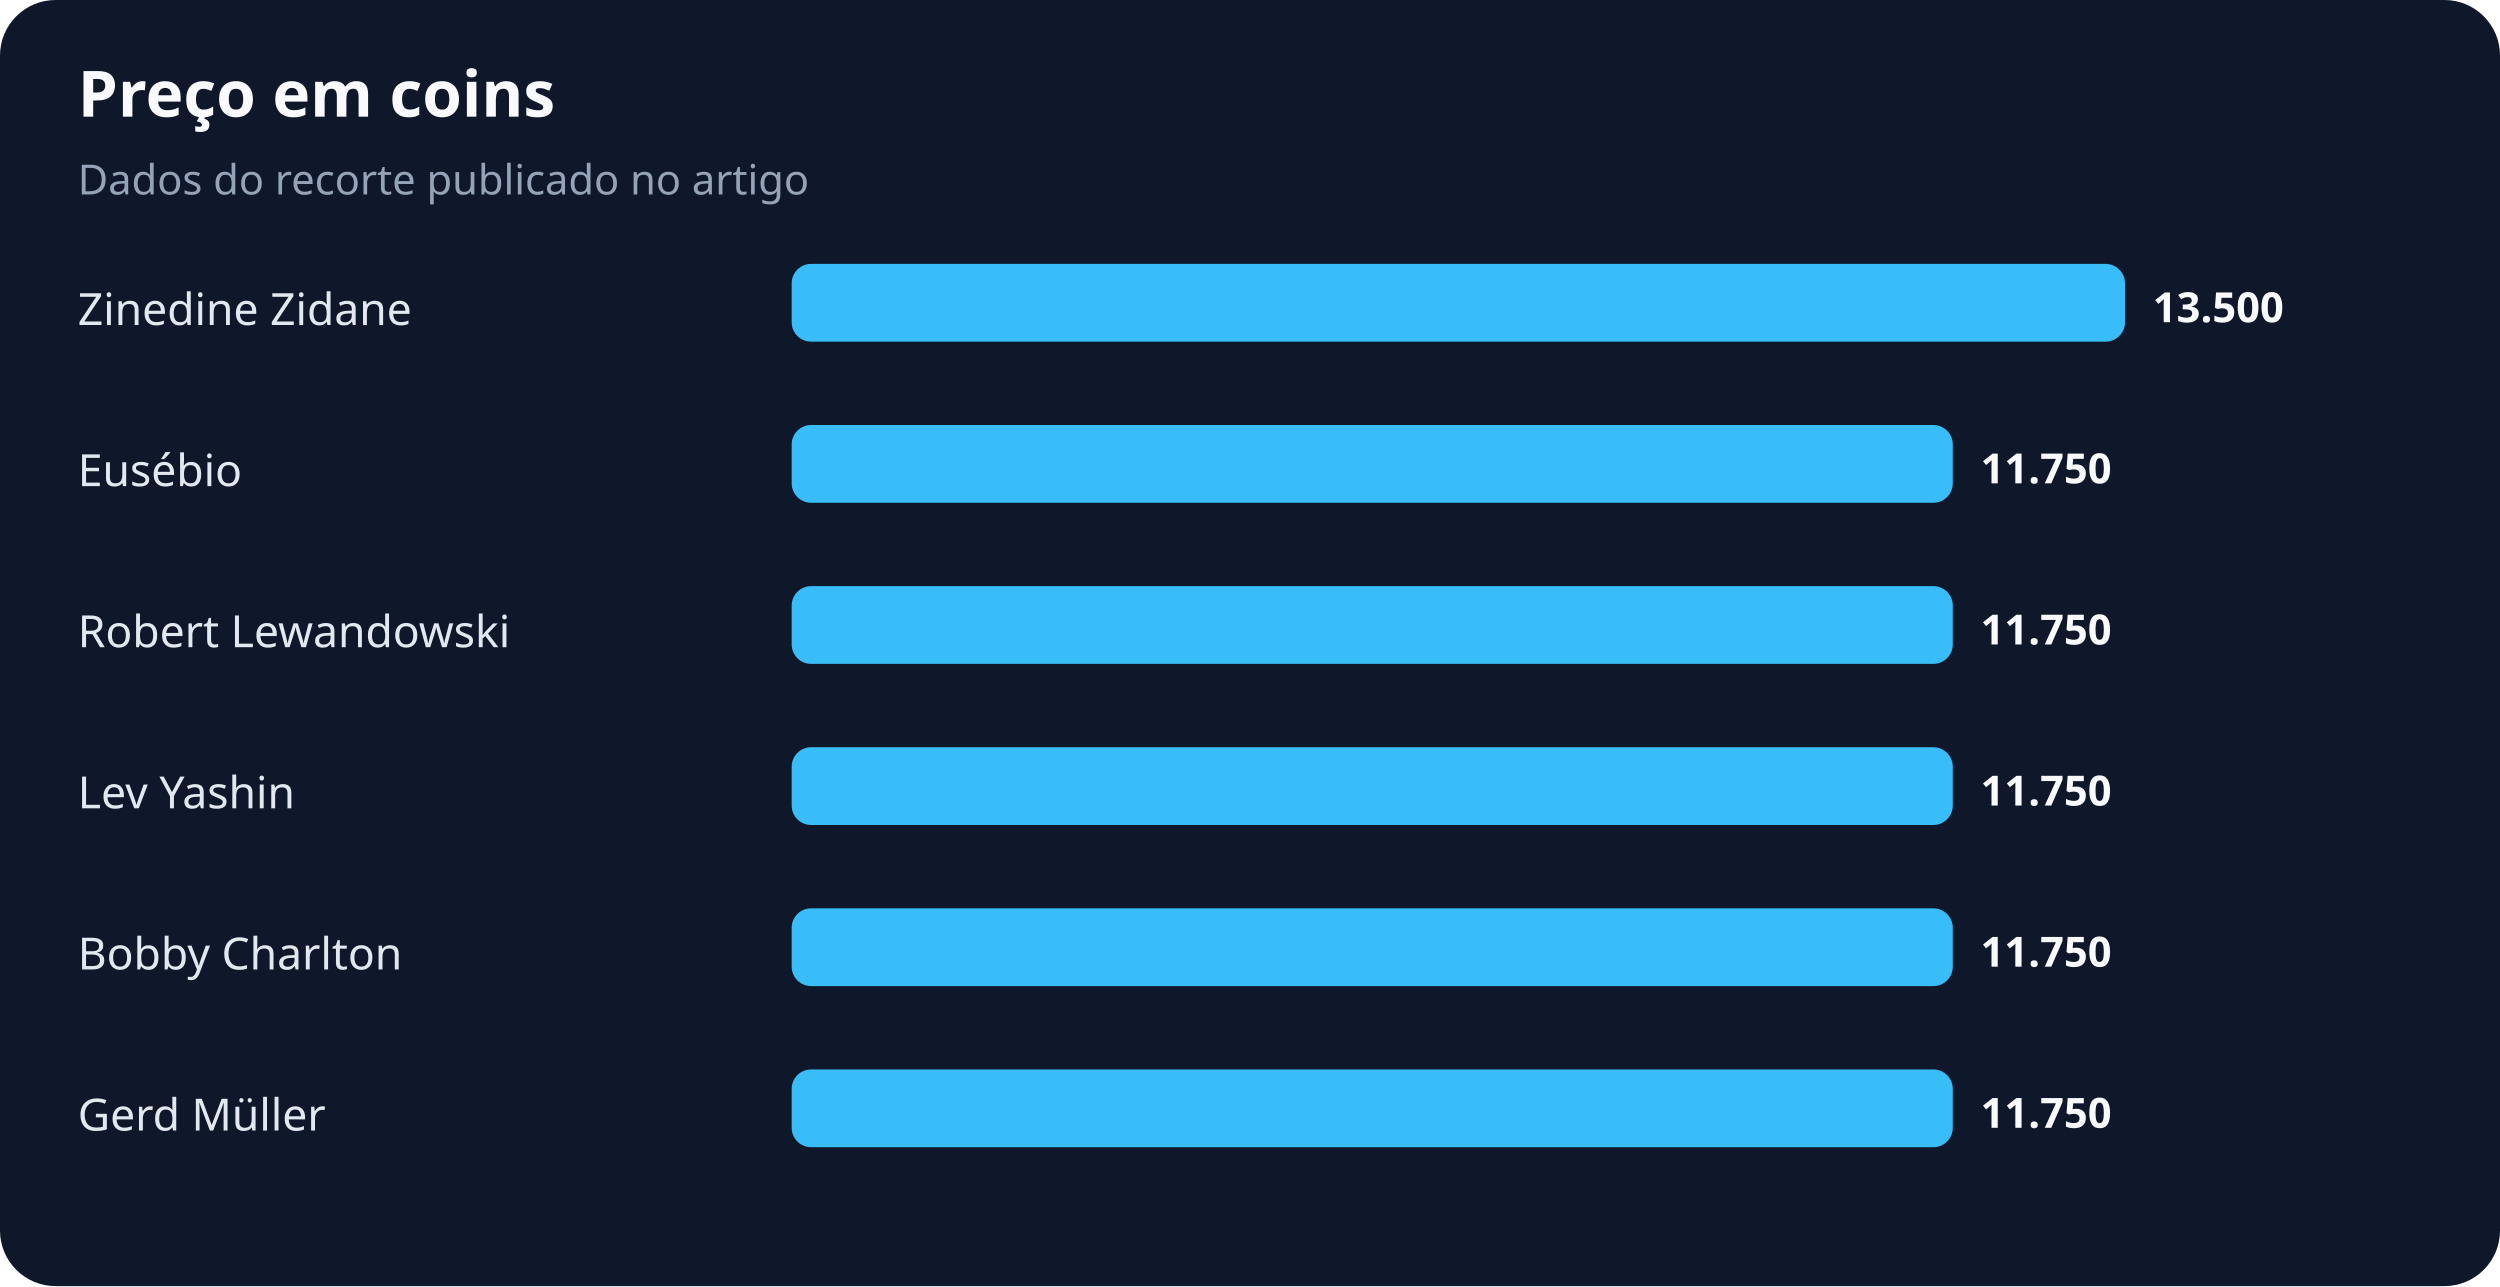
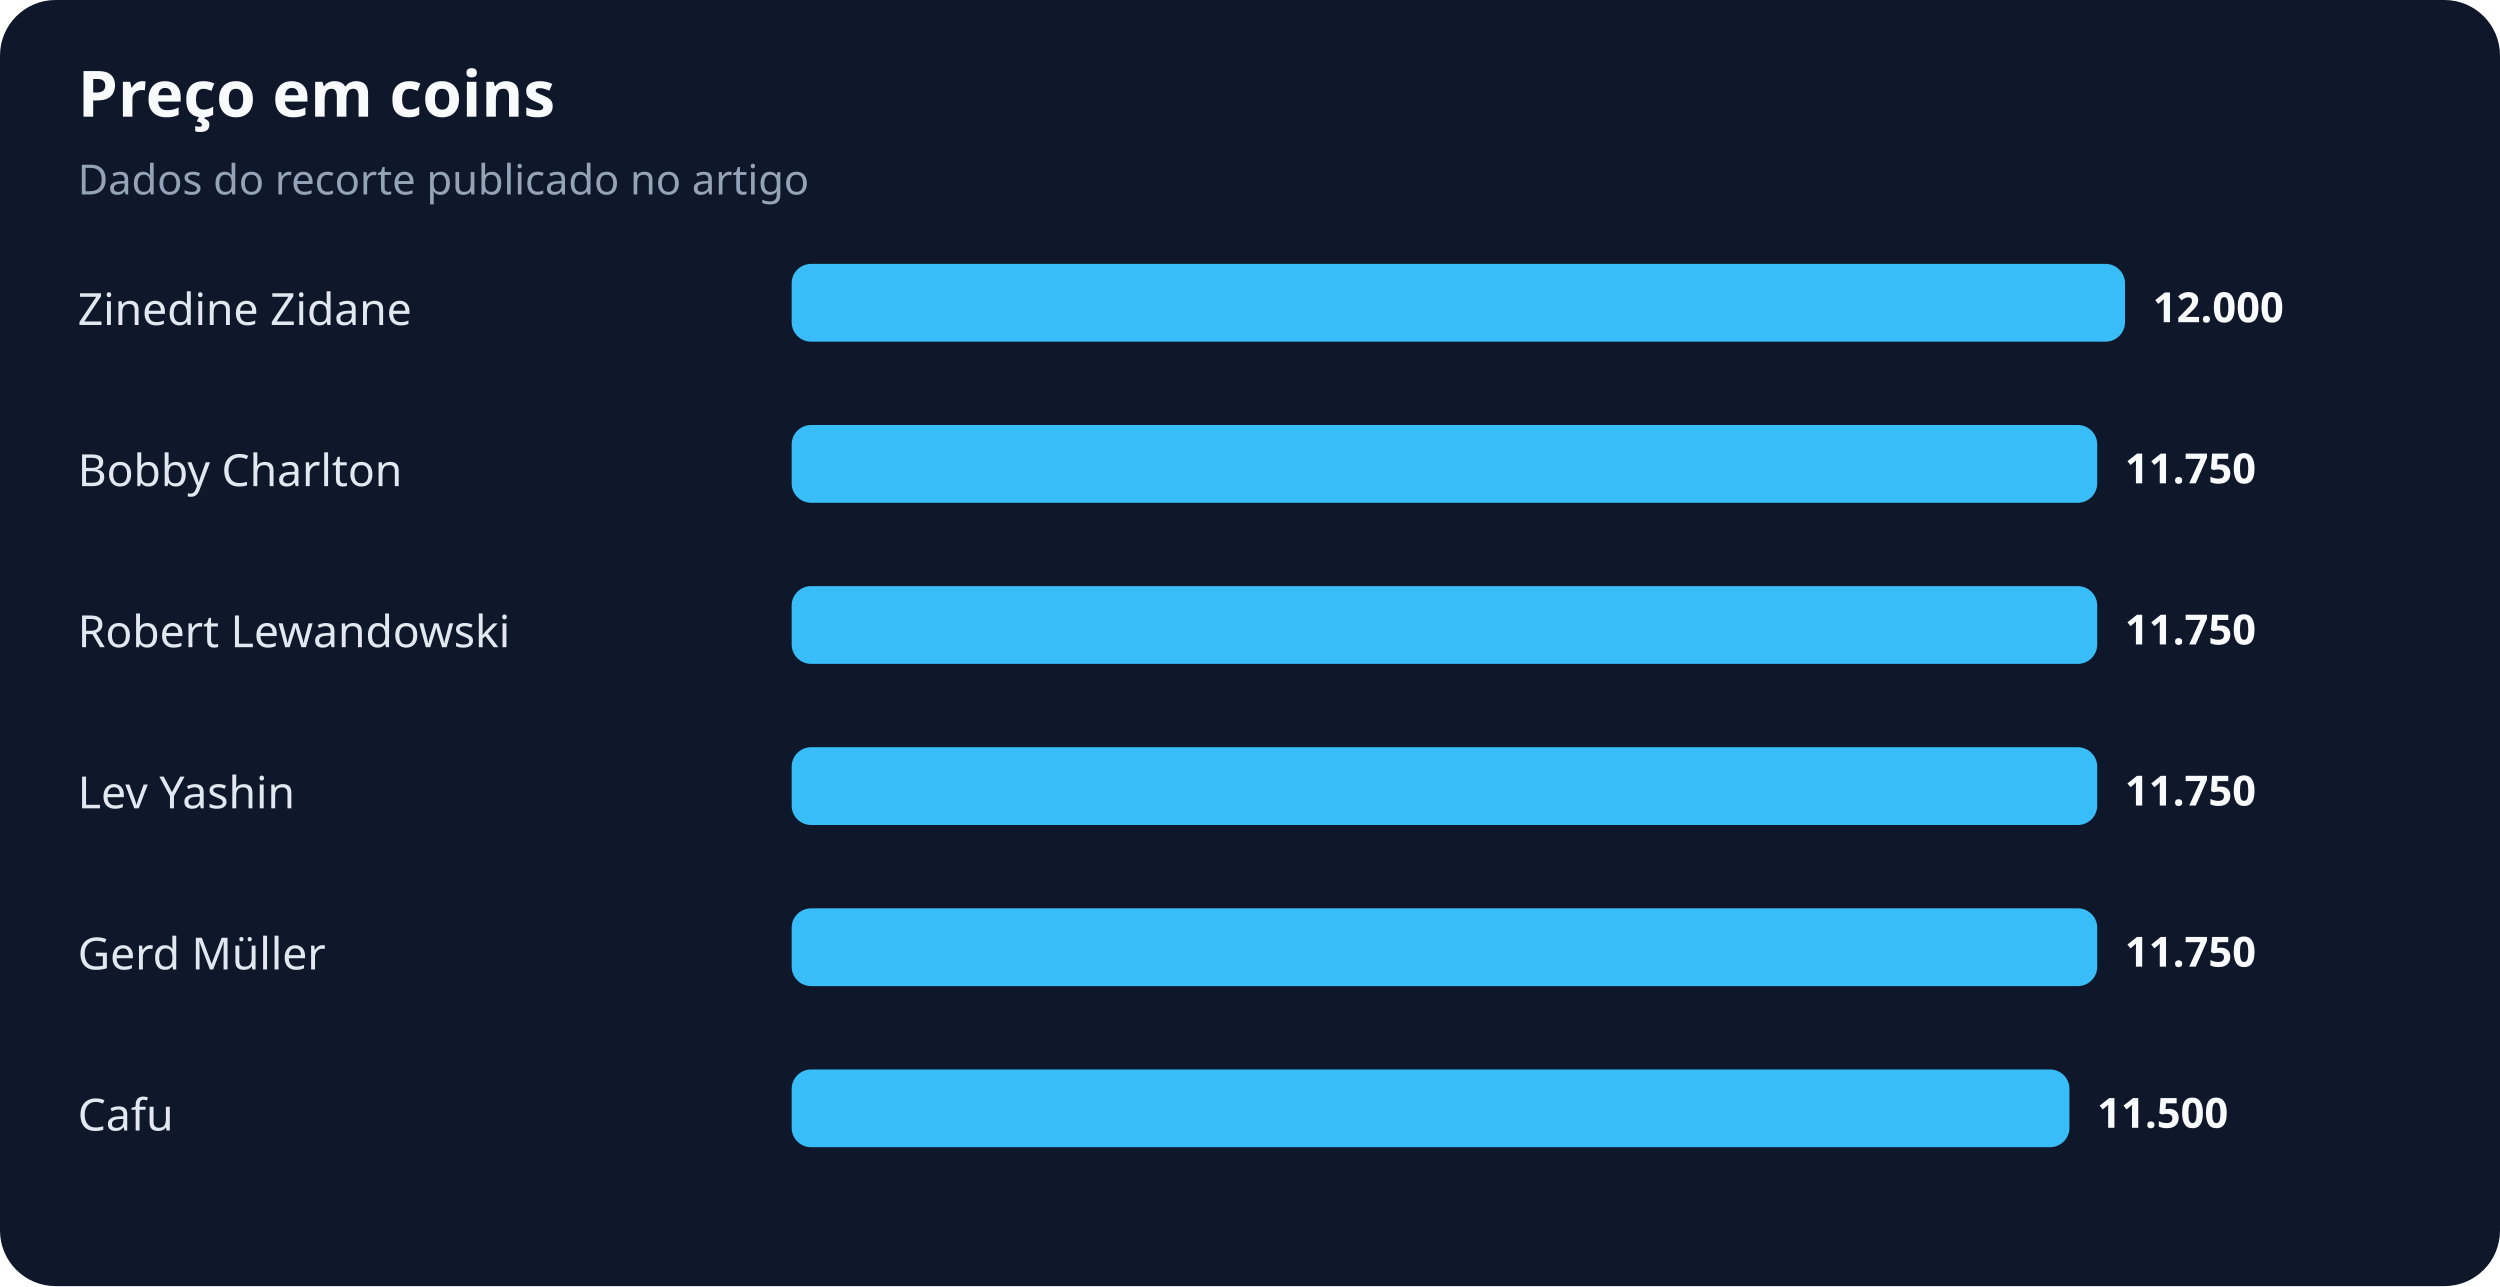
<svg xmlns="http://www.w3.org/2000/svg" width="900" height="463" viewBox="0 0 900 463" role="img" aria-labelledby="title desc">
  <rect width="100%" height="100%" rx="20" fill="#0f172a" />
  <text x="28" y="42" fill="#f8fafc" font-family="system-ui,sans-serif" font-size="23" font-weight="700">Preço em coins</text>
  <text x="28" y="70" fill="#94a3b8" font-family="system-ui,sans-serif" font-size="15">Dados do recorte publicado no artigo</text>
  <text x="28" y="117" fill="#e2e8f0" font-family="system-ui,sans-serif" font-size="16">Zinedine Zidane</text>
  <rect x="285" y="95" width="480" height="28" rx="7" fill="#38bdf8" />
-   <text x="775" y="116" fill="#f8fafc" font-family="system-ui,sans-serif" font-size="15" font-weight="700">13.500</text>
-   <text x="28" y="175" fill="#e2e8f0" font-family="system-ui,sans-serif" font-size="16">Eusébio</text>
-   <rect x="285" y="153" width="418" height="28" rx="7" fill="#38bdf8" />
-   <text x="713" y="174" fill="#f8fafc" font-family="system-ui,sans-serif" font-size="15" font-weight="700">11.750</text>
+   <text x="775" y="116" fill="#f8fafc" font-family="system-ui,sans-serif" font-size="15" font-weight="700">12.000</text>
+   <text x="28" y="175" fill="#e2e8f0" font-family="system-ui,sans-serif" font-size="16">Bobby Charlton</text>
+   <rect x="285" y="153" width="470" height="28" rx="7" fill="#38bdf8" />
+   <text x="765" y="174" fill="#f8fafc" font-family="system-ui,sans-serif" font-size="15" font-weight="700">11.750</text>
  <text x="28" y="233" fill="#e2e8f0" font-family="system-ui,sans-serif" font-size="16">Robert Lewandowski</text>
-   <rect x="285" y="211" width="418" height="28" rx="7" fill="#38bdf8" />
-   <text x="713" y="232" fill="#f8fafc" font-family="system-ui,sans-serif" font-size="15" font-weight="700">11.750</text>
+   <rect x="285" y="211" width="470" height="28" rx="7" fill="#38bdf8" />
+   <text x="765" y="232" fill="#f8fafc" font-family="system-ui,sans-serif" font-size="15" font-weight="700">11.750</text>
  <text x="28" y="291" fill="#e2e8f0" font-family="system-ui,sans-serif" font-size="16">Lev Yashin</text>
-   <rect x="285" y="269" width="418" height="28" rx="7" fill="#38bdf8" />
-   <text x="713" y="290" fill="#f8fafc" font-family="system-ui,sans-serif" font-size="15" font-weight="700">11.750</text>
-   <text x="28" y="349" fill="#e2e8f0" font-family="system-ui,sans-serif" font-size="16">Bobby Charlton</text>
-   <rect x="285" y="327" width="418" height="28" rx="7" fill="#38bdf8" />
-   <text x="713" y="348" fill="#f8fafc" font-family="system-ui,sans-serif" font-size="15" font-weight="700">11.750</text>
-   <text x="28" y="407" fill="#e2e8f0" font-family="system-ui,sans-serif" font-size="16">Gerd Müller</text>
-   <rect x="285" y="385" width="418" height="28" rx="7" fill="#38bdf8" />
-   <text x="713" y="406" fill="#f8fafc" font-family="system-ui,sans-serif" font-size="15" font-weight="700">11.750</text>
+   <rect x="285" y="269" width="470" height="28" rx="7" fill="#38bdf8" />
+   <text x="765" y="290" fill="#f8fafc" font-family="system-ui,sans-serif" font-size="15" font-weight="700">11.750</text>
+   <text x="28" y="349" fill="#e2e8f0" font-family="system-ui,sans-serif" font-size="16">Gerd Müller</text>
+   <rect x="285" y="327" width="470" height="28" rx="7" fill="#38bdf8" />
+   <text x="765" y="348" fill="#f8fafc" font-family="system-ui,sans-serif" font-size="15" font-weight="700">11.750</text>
+   <text x="28" y="407" fill="#e2e8f0" font-family="system-ui,sans-serif" font-size="16">Cafu</text>
+   <rect x="285" y="385" width="460" height="28" rx="7" fill="#38bdf8" />
+   <text x="755" y="406" fill="#f8fafc" font-family="system-ui,sans-serif" font-size="15" font-weight="700">11.500</text>
</svg>
